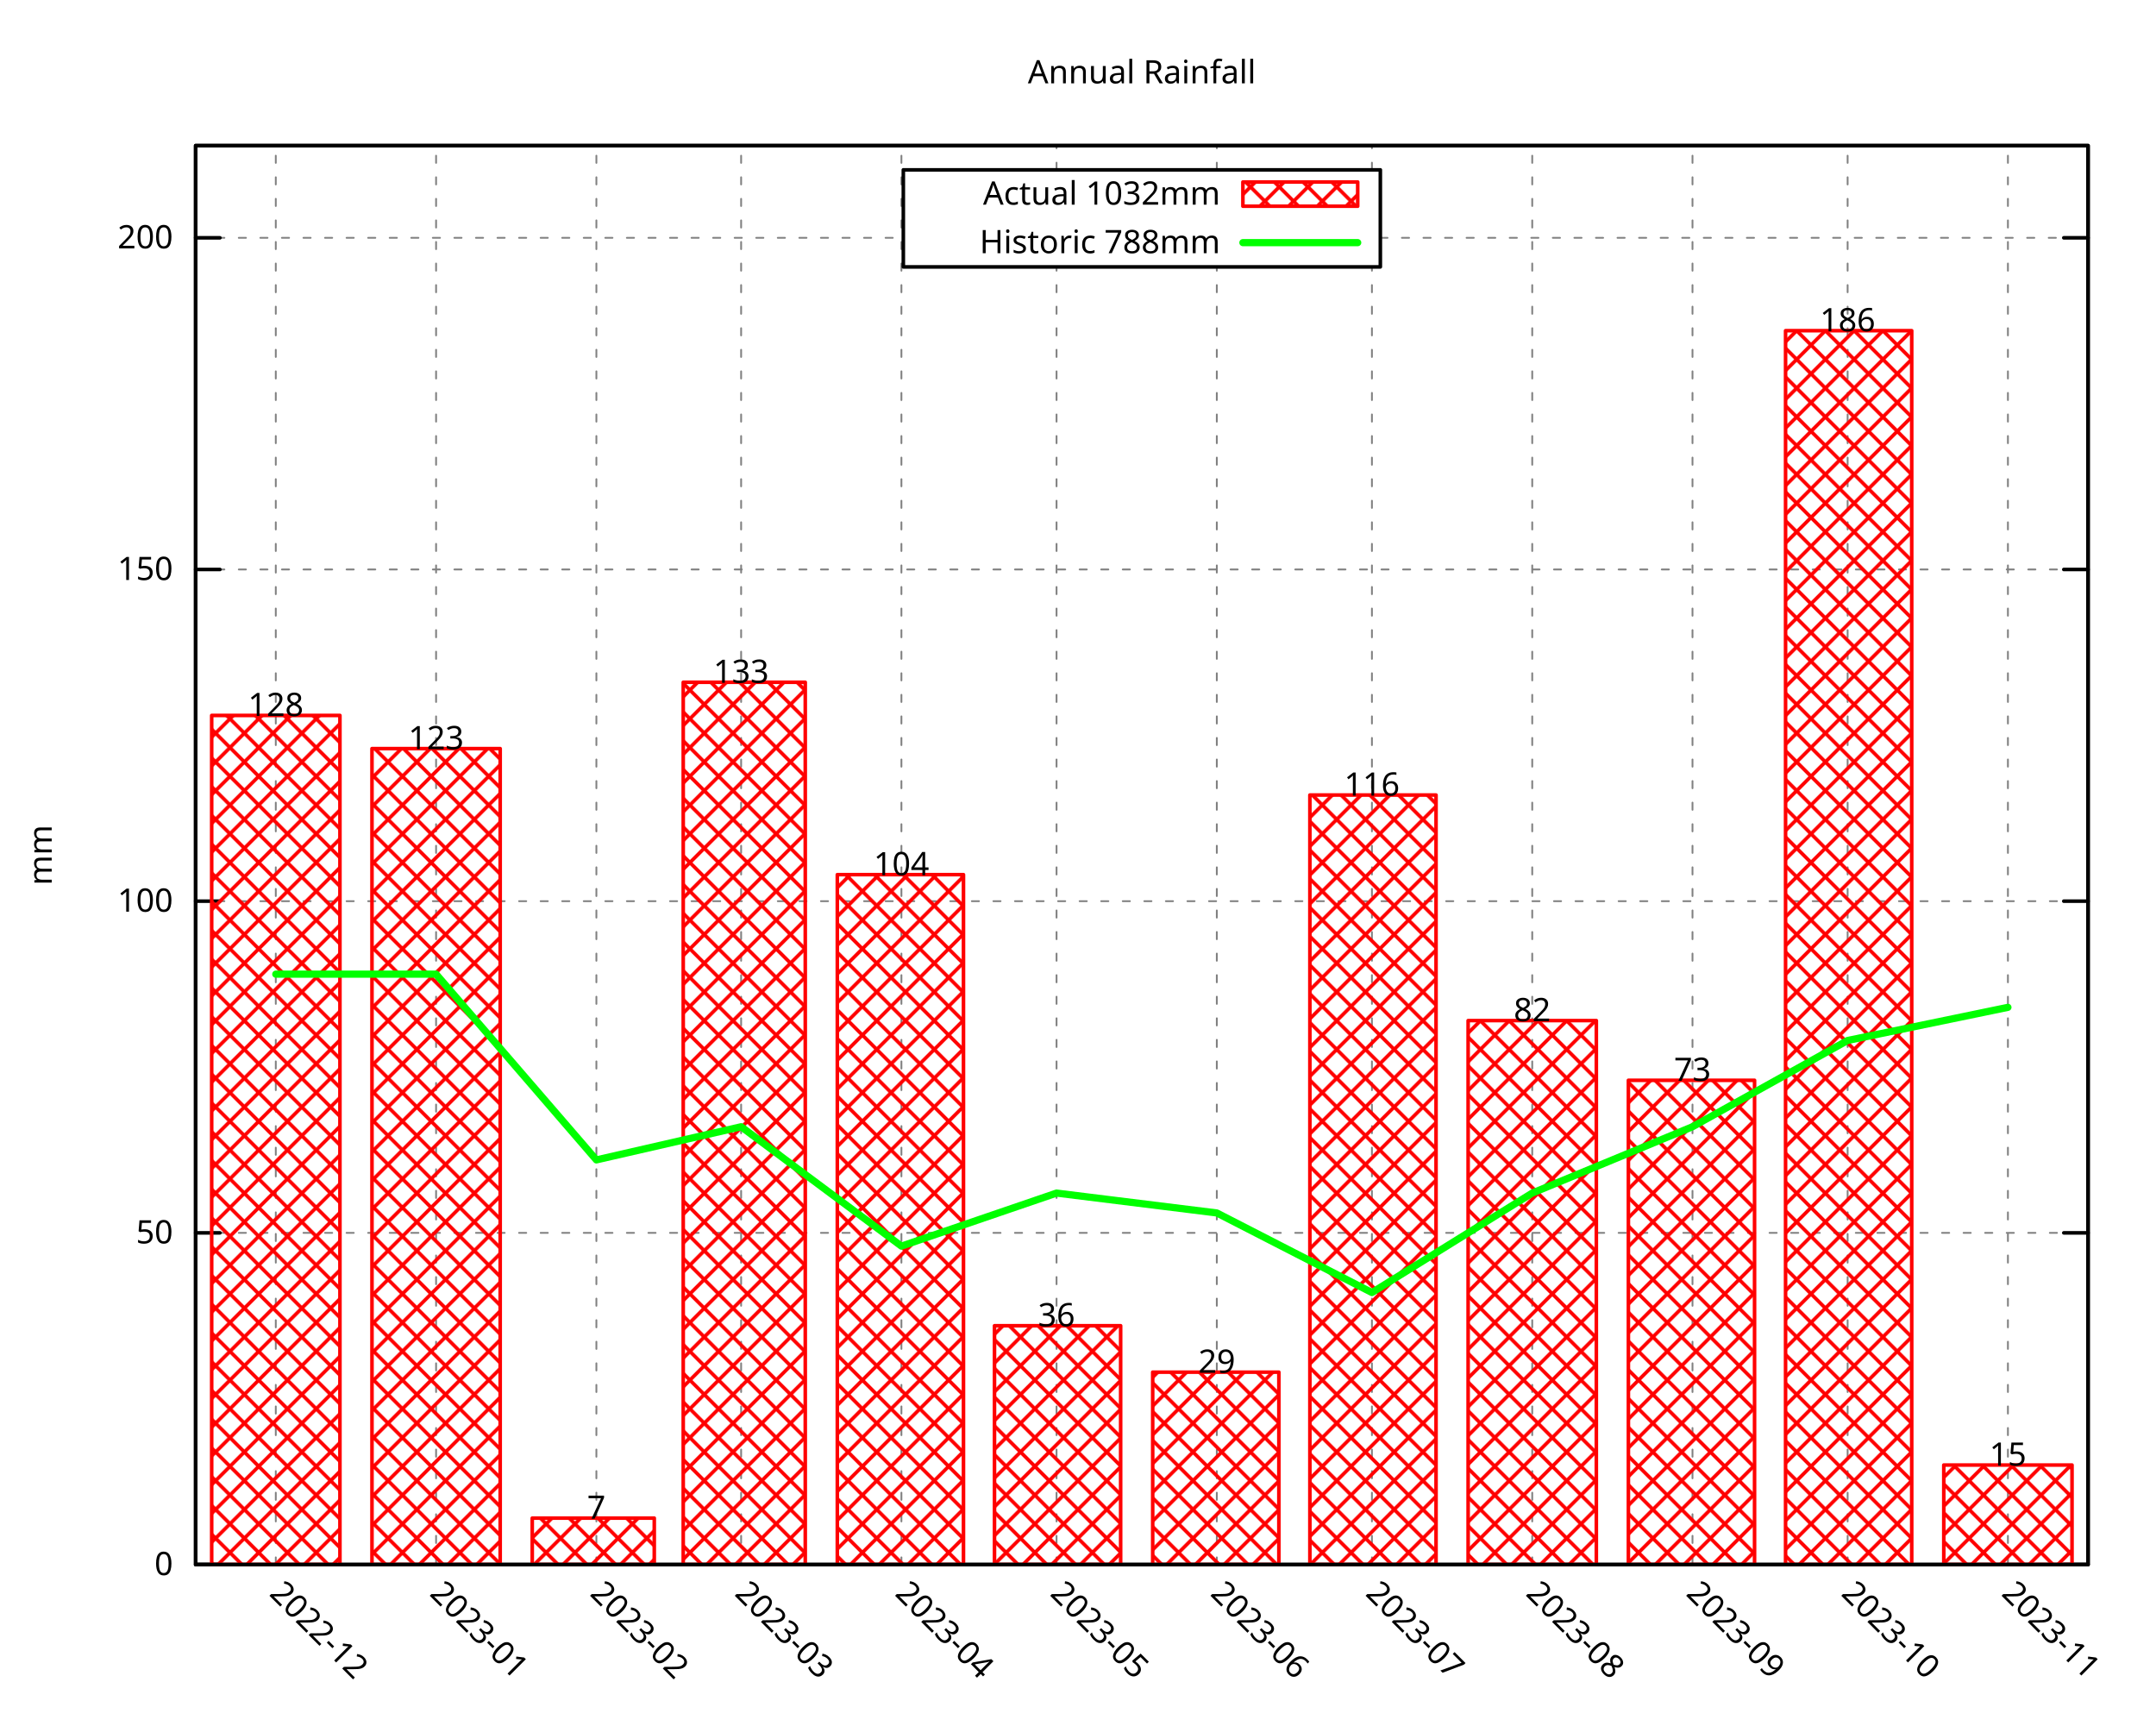
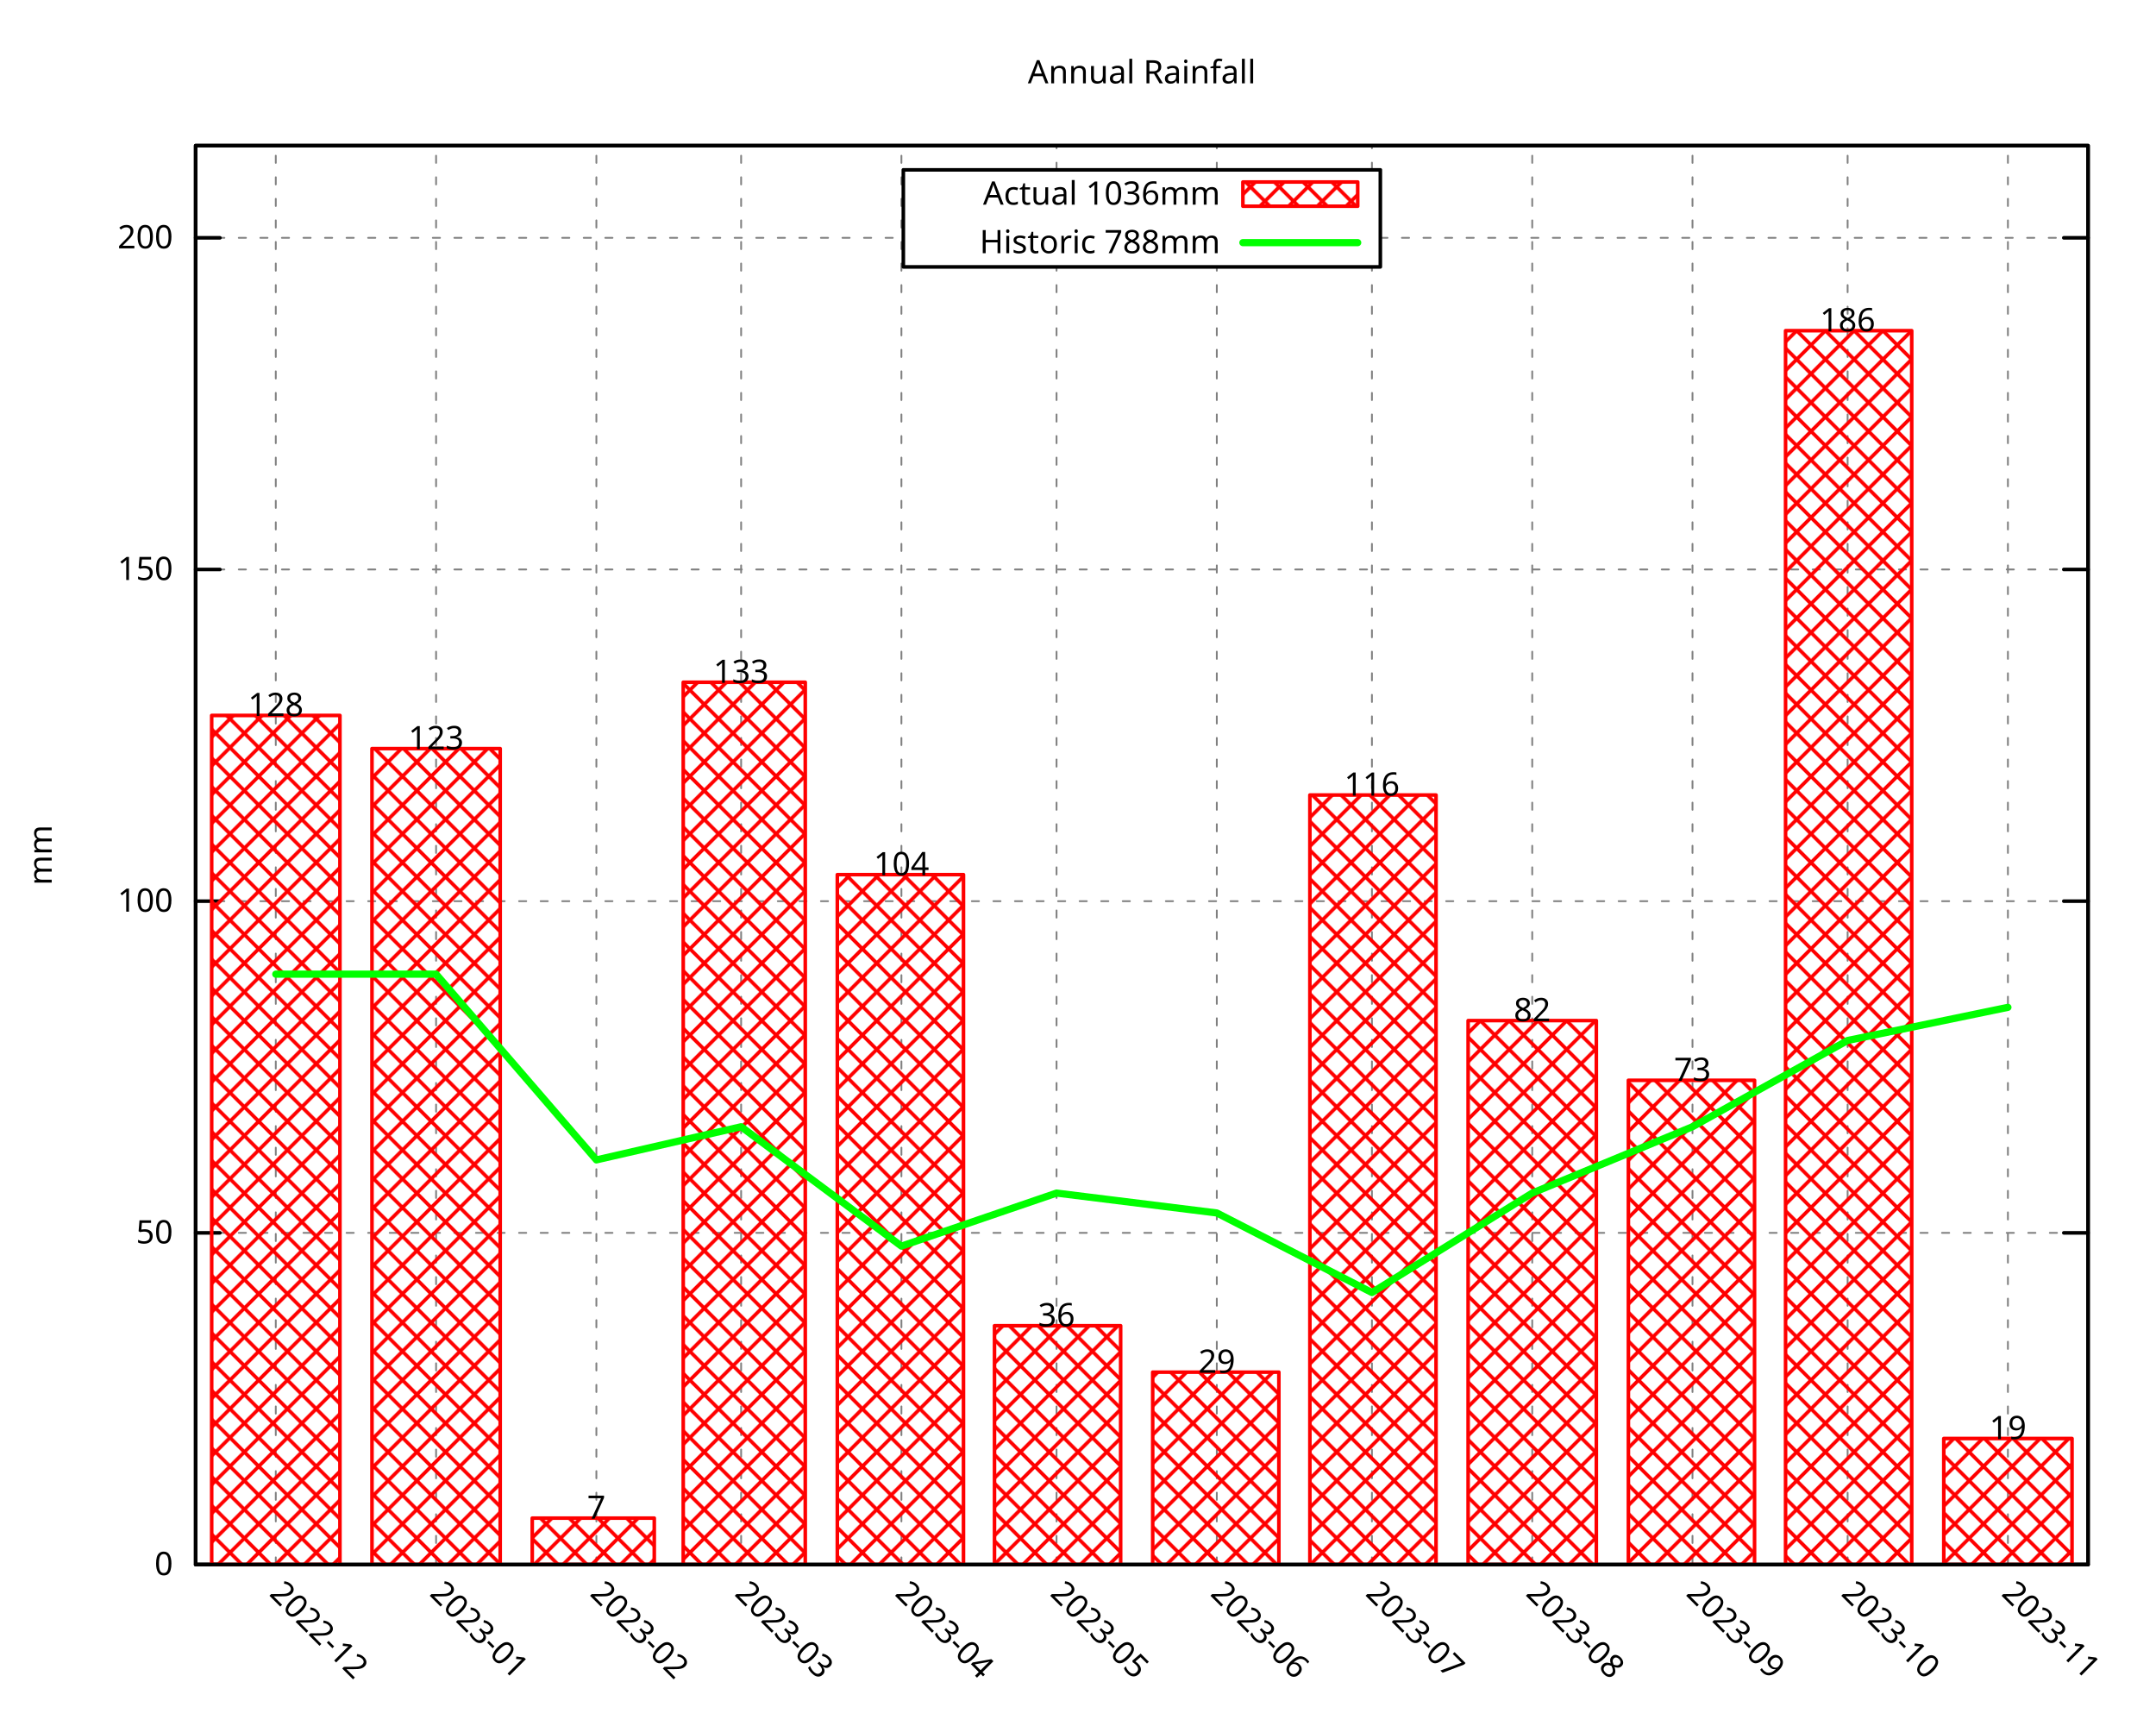
<svg xmlns="http://www.w3.org/2000/svg" xmlns:xlink="http://www.w3.org/1999/xlink" width="600" height="480" viewBox="0 0 600 480">
  <g id="gnuplot_canvas">
    <rect x="0" y="0" width="600" height="480" fill="none" />
    <defs>
      <circle id="gpDot" r="0.5" stroke-width="0.5" stroke="currentColor" />
      <path id="gpPt0" stroke-width="0.296" stroke="currentColor" d="M-1,0 h2 M0,-1 v2" />
      <path id="gpPt1" stroke-width="0.296" stroke="currentColor" d="M-1,-1 L1,1 M1,-1 L-1,1" />
      <path id="gpPt2" stroke-width="0.296" stroke="currentColor" d="M-1,0 L1,0 M0,-1 L0,1 M-1,-1 L1,1 M-1,1 L1,-1" />
      <rect id="gpPt3" stroke-width="0.296" stroke="currentColor" x="-1" y="-1" width="2" height="2" />
      <rect id="gpPt4" stroke-width="0.296" stroke="currentColor" fill="currentColor" x="-1" y="-1" width="2" height="2" />
      <circle id="gpPt5" stroke-width="0.296" stroke="currentColor" cx="0" cy="0" r="1" />
      <use xlink:href="#gpPt5" id="gpPt6" fill="currentColor" stroke="none" />
      <path id="gpPt7" stroke-width="0.296" stroke="currentColor" d="M0,-1.33 L-1.33,0.67 L1.33,0.67 z" />
      <use xlink:href="#gpPt7" id="gpPt8" fill="currentColor" stroke="none" />
      <use xlink:href="#gpPt7" id="gpPt9" stroke="currentColor" transform="rotate(180)" />
      <use xlink:href="#gpPt9" id="gpPt10" fill="currentColor" stroke="none" />
      <use xlink:href="#gpPt3" id="gpPt11" stroke="currentColor" transform="rotate(45)" />
      <use xlink:href="#gpPt11" id="gpPt12" fill="currentColor" stroke="none" />
      <path id="gpPt13" stroke-width="0.296" stroke="currentColor" d="M0,1.330 L1.265,0.411 L0.782,-1.067 L-0.782,-1.076 L-1.265,0.411 z" />
      <use xlink:href="#gpPt13" id="gpPt14" fill="currentColor" stroke="none" />
      <filter id="textbox" filterUnits="objectBoundingBox" x="0" y="0" height="1" width="1">
        <feFlood flood-color="white" flood-opacity="1" result="bgnd" />
        <feComposite in="SourceGraphic" in2="bgnd" operator="atop" />
      </filter>
      <filter id="greybox" filterUnits="objectBoundingBox" x="0" y="0" height="1" width="1">
        <feFlood flood-color="lightgrey" flood-opacity="1" result="grey" />
        <feComposite in="SourceGraphic" in2="grey" operator="atop" />
      </filter>
    </defs>
    <g fill="none" color="white" stroke="currentColor" stroke-width="1.00" stroke-linecap="round" stroke-linejoin="round">
</g>
    <g fill="none" color="black" stroke="currentColor" stroke-width="1.00" stroke-linecap="round" stroke-linejoin="round">
</g>
    <g fill="none" color="black" stroke="black" stroke-width="0.50" stroke-linecap="round" stroke-linejoin="round">
</g>
    <g fill="none" color="gray" stroke="currentColor" stroke-width="0.50" stroke-linecap="round" stroke-linejoin="round">
      <path stroke="gray" stroke-dasharray="2,4" class="gridline" d="M54.45,435.32 L581.09,435.32  " />
    </g>
    <g fill="none" color="gray" stroke="gray" stroke-width="1.00" stroke-linecap="round" stroke-linejoin="round">
</g>
    <g fill="none" color="black" stroke="currentColor" stroke-width="1.00" stroke-linecap="round" stroke-linejoin="round">
      <path stroke="black" d="M54.45,435.32 L61.20,435.32 M581.09,435.32 L574.34,435.32  " />
      <g transform="translate(48.15,438.25)" stroke="none" fill="black" font-family="Droid Sans" font-size="9.00" text-anchor="end">
        <text>
          <tspan font-family="Droid Sans"> 0</tspan>
        </text>
      </g>
    </g>
    <g fill="none" color="black" stroke="currentColor" stroke-width="1.00" stroke-linecap="round" stroke-linejoin="round">
</g>
    <g fill="none" color="black" stroke="black" stroke-width="0.50" stroke-linecap="round" stroke-linejoin="round">
</g>
    <g fill="none" color="gray" stroke="currentColor" stroke-width="0.50" stroke-linecap="round" stroke-linejoin="round">
      <path stroke="gray" stroke-dasharray="2,4" class="gridline" d="M54.45,343.03 L581.09,343.03  " />
    </g>
    <g fill="none" color="gray" stroke="gray" stroke-width="1.00" stroke-linecap="round" stroke-linejoin="round">
</g>
    <g fill="none" color="black" stroke="currentColor" stroke-width="1.00" stroke-linecap="round" stroke-linejoin="round">
      <path stroke="black" d="M54.45,343.03 L61.20,343.03 M581.09,343.03 L574.34,343.03  " />
      <g transform="translate(48.15,345.96)" stroke="none" fill="black" font-family="Droid Sans" font-size="9.00" text-anchor="end">
        <text>
          <tspan font-family="Droid Sans"> 50</tspan>
        </text>
      </g>
    </g>
    <g fill="none" color="black" stroke="currentColor" stroke-width="1.00" stroke-linecap="round" stroke-linejoin="round">
</g>
    <g fill="none" color="black" stroke="black" stroke-width="0.50" stroke-linecap="round" stroke-linejoin="round">
</g>
    <g fill="none" color="gray" stroke="currentColor" stroke-width="0.50" stroke-linecap="round" stroke-linejoin="round">
      <path stroke="gray" stroke-dasharray="2,4" class="gridline" d="M54.45,250.74 L581.09,250.74  " />
    </g>
    <g fill="none" color="gray" stroke="gray" stroke-width="1.00" stroke-linecap="round" stroke-linejoin="round">
</g>
    <g fill="none" color="black" stroke="currentColor" stroke-width="1.00" stroke-linecap="round" stroke-linejoin="round">
      <path stroke="black" d="M54.45,250.74 L61.20,250.74 M581.09,250.74 L574.34,250.74  " />
      <g transform="translate(48.15,253.67)" stroke="none" fill="black" font-family="Droid Sans" font-size="9.00" text-anchor="end">
        <text>
          <tspan font-family="Droid Sans"> 100</tspan>
        </text>
      </g>
    </g>
    <g fill="none" color="black" stroke="currentColor" stroke-width="1.00" stroke-linecap="round" stroke-linejoin="round">
</g>
    <g fill="none" color="black" stroke="black" stroke-width="0.50" stroke-linecap="round" stroke-linejoin="round">
</g>
    <g fill="none" color="gray" stroke="currentColor" stroke-width="0.50" stroke-linecap="round" stroke-linejoin="round">
      <path stroke="gray" stroke-dasharray="2,4" class="gridline" d="M54.45,158.45 L581.09,158.45  " />
    </g>
    <g fill="none" color="gray" stroke="gray" stroke-width="1.00" stroke-linecap="round" stroke-linejoin="round">
</g>
    <g fill="none" color="black" stroke="currentColor" stroke-width="1.00" stroke-linecap="round" stroke-linejoin="round">
      <path stroke="black" d="M54.45,158.45 L61.20,158.45 M581.09,158.45 L574.34,158.45  " />
      <g transform="translate(48.15,161.38)" stroke="none" fill="black" font-family="Droid Sans" font-size="9.00" text-anchor="end">
        <text>
          <tspan font-family="Droid Sans"> 150</tspan>
        </text>
      </g>
    </g>
    <g fill="none" color="black" stroke="currentColor" stroke-width="1.00" stroke-linecap="round" stroke-linejoin="round">
</g>
    <g fill="none" color="black" stroke="black" stroke-width="0.50" stroke-linecap="round" stroke-linejoin="round">
</g>
    <g fill="none" color="gray" stroke="currentColor" stroke-width="0.50" stroke-linecap="round" stroke-linejoin="round">
      <path stroke="gray" stroke-dasharray="2,4" class="gridline" d="M54.45,66.17 L251.39,66.17 M384.14,66.17 L581.09,66.17  " />
    </g>
    <g fill="none" color="gray" stroke="gray" stroke-width="1.00" stroke-linecap="round" stroke-linejoin="round">
</g>
    <g fill="none" color="black" stroke="currentColor" stroke-width="1.00" stroke-linecap="round" stroke-linejoin="round">
      <path stroke="black" d="M54.45,66.17 L61.20,66.17 M581.09,66.17 L574.34,66.17  " />
      <g transform="translate(48.15,69.10)" stroke="none" fill="black" font-family="Droid Sans" font-size="9.00" text-anchor="end">
        <text>
          <tspan font-family="Droid Sans"> 200</tspan>
        </text>
      </g>
    </g>
    <g fill="none" color="black" stroke="currentColor" stroke-width="1.00" stroke-linecap="round" stroke-linejoin="round">
</g>
    <g fill="none" color="black" stroke="black" stroke-width="0.50" stroke-linecap="round" stroke-linejoin="round">
</g>
    <g fill="none" color="gray" stroke="currentColor" stroke-width="0.50" stroke-linecap="round" stroke-linejoin="round">
      <path stroke="gray" stroke-dasharray="2,4" class="gridline" d="M76.75,435.32 L76.75,40.51  " />
    </g>
    <g fill="none" color="gray" stroke="gray" stroke-width="1.00" stroke-linecap="round" stroke-linejoin="round">
</g>
    <g fill="none" color="black" stroke="currentColor" stroke-width="1.00" stroke-linecap="round" stroke-linejoin="round">
      <path stroke="black" d="M76.75,435.32 M76.75,40.51  " />
      <g transform="translate(74.68,443.69) rotate(45)" stroke="none" fill="black" font-family="Droid Sans" font-size="9.00" text-anchor="start">
        <text>
          <tspan font-family="Droid Sans">2022-12</tspan>
        </text>
      </g>
    </g>
    <g fill="none" color="black" stroke="currentColor" stroke-width="1.00" stroke-linecap="round" stroke-linejoin="round">
</g>
    <g fill="none" color="black" stroke="black" stroke-width="0.50" stroke-linecap="round" stroke-linejoin="round">
</g>
    <g fill="none" color="gray" stroke="currentColor" stroke-width="0.50" stroke-linecap="round" stroke-linejoin="round">
      <path stroke="gray" stroke-dasharray="2,4" class="gridline" d="M121.36,435.32 L121.36,40.51  " />
    </g>
    <g fill="none" color="gray" stroke="gray" stroke-width="1.00" stroke-linecap="round" stroke-linejoin="round">
</g>
    <g fill="none" color="black" stroke="currentColor" stroke-width="1.00" stroke-linecap="round" stroke-linejoin="round">
      <path stroke="black" d="M121.36,435.32 M121.36,40.51  " />
      <g transform="translate(119.29,443.69) rotate(45)" stroke="none" fill="black" font-family="Droid Sans" font-size="9.00" text-anchor="start">
        <text>
          <tspan font-family="Droid Sans">2023-01</tspan>
        </text>
      </g>
    </g>
    <g fill="none" color="black" stroke="currentColor" stroke-width="1.00" stroke-linecap="round" stroke-linejoin="round">
</g>
    <g fill="none" color="black" stroke="black" stroke-width="0.50" stroke-linecap="round" stroke-linejoin="round">
</g>
    <g fill="none" color="gray" stroke="currentColor" stroke-width="0.50" stroke-linecap="round" stroke-linejoin="round">
      <path stroke="gray" stroke-dasharray="2,4" class="gridline" d="M165.97,435.32 L165.97,40.51  " />
    </g>
    <g fill="none" color="gray" stroke="gray" stroke-width="1.00" stroke-linecap="round" stroke-linejoin="round">
</g>
    <g fill="none" color="black" stroke="currentColor" stroke-width="1.00" stroke-linecap="round" stroke-linejoin="round">
      <path stroke="black" d="M165.97,435.32 M165.97,40.51  " />
      <g transform="translate(163.90,443.69) rotate(45)" stroke="none" fill="black" font-family="Droid Sans" font-size="9.00" text-anchor="start">
        <text>
          <tspan font-family="Droid Sans">2023-02</tspan>
        </text>
      </g>
    </g>
    <g fill="none" color="black" stroke="currentColor" stroke-width="1.00" stroke-linecap="round" stroke-linejoin="round">
</g>
    <g fill="none" color="black" stroke="black" stroke-width="0.50" stroke-linecap="round" stroke-linejoin="round">
</g>
    <g fill="none" color="gray" stroke="currentColor" stroke-width="0.50" stroke-linecap="round" stroke-linejoin="round">
      <path stroke="gray" stroke-dasharray="2,4" class="gridline" d="M206.25,435.32 L206.25,40.51  " />
    </g>
    <g fill="none" color="gray" stroke="gray" stroke-width="1.00" stroke-linecap="round" stroke-linejoin="round">
</g>
    <g fill="none" color="black" stroke="currentColor" stroke-width="1.00" stroke-linecap="round" stroke-linejoin="round">
      <path stroke="black" d="M206.25,435.32 M206.25,40.51  " />
      <g transform="translate(204.18,443.69) rotate(45)" stroke="none" fill="black" font-family="Droid Sans" font-size="9.00" text-anchor="start">
        <text>
          <tspan font-family="Droid Sans">2023-03</tspan>
        </text>
      </g>
    </g>
    <g fill="none" color="black" stroke="currentColor" stroke-width="1.00" stroke-linecap="round" stroke-linejoin="round">
</g>
    <g fill="none" color="black" stroke="black" stroke-width="0.50" stroke-linecap="round" stroke-linejoin="round">
</g>
    <g fill="none" color="gray" stroke="currentColor" stroke-width="0.50" stroke-linecap="round" stroke-linejoin="round">
      <path stroke="gray" stroke-dasharray="2,4" class="gridline" d="M250.86,435.32 L250.86,40.51  " />
    </g>
    <g fill="none" color="gray" stroke="gray" stroke-width="1.00" stroke-linecap="round" stroke-linejoin="round">
</g>
    <g fill="none" color="black" stroke="currentColor" stroke-width="1.00" stroke-linecap="round" stroke-linejoin="round">
      <path stroke="black" d="M250.86,435.32 M250.86,40.51  " />
      <g transform="translate(248.79,443.69) rotate(45)" stroke="none" fill="black" font-family="Droid Sans" font-size="9.00" text-anchor="start">
        <text>
          <tspan font-family="Droid Sans">2023-04</tspan>
        </text>
      </g>
    </g>
    <g fill="none" color="black" stroke="currentColor" stroke-width="1.00" stroke-linecap="round" stroke-linejoin="round">
</g>
    <g fill="none" color="black" stroke="black" stroke-width="0.50" stroke-linecap="round" stroke-linejoin="round">
</g>
    <g fill="none" color="gray" stroke="currentColor" stroke-width="0.50" stroke-linecap="round" stroke-linejoin="round">
      <path stroke="gray" stroke-dasharray="2,4" class="gridline" d="M294.03,435.32 L294.03,74.26 M294.03,47.26 L294.03,40.51  " />
    </g>
    <g fill="none" color="gray" stroke="gray" stroke-width="1.00" stroke-linecap="round" stroke-linejoin="round">
</g>
    <g fill="none" color="black" stroke="currentColor" stroke-width="1.00" stroke-linecap="round" stroke-linejoin="round">
      <path stroke="black" d="M294.03,435.32 M294.03,40.51  " />
      <g transform="translate(291.96,443.69) rotate(45)" stroke="none" fill="black" font-family="Droid Sans" font-size="9.00" text-anchor="start">
        <text>
          <tspan font-family="Droid Sans">2023-05</tspan>
        </text>
      </g>
    </g>
    <g fill="none" color="black" stroke="currentColor" stroke-width="1.00" stroke-linecap="round" stroke-linejoin="round">
</g>
    <g fill="none" color="black" stroke="black" stroke-width="0.50" stroke-linecap="round" stroke-linejoin="round">
</g>
    <g fill="none" color="gray" stroke="currentColor" stroke-width="0.50" stroke-linecap="round" stroke-linejoin="round">
      <path stroke="gray" stroke-dasharray="2,4" class="gridline" d="M338.63,435.32 L338.63,74.26 M338.63,47.26 L338.63,40.51  " />
    </g>
    <g fill="none" color="gray" stroke="gray" stroke-width="1.00" stroke-linecap="round" stroke-linejoin="round">
</g>
    <g fill="none" color="black" stroke="currentColor" stroke-width="1.00" stroke-linecap="round" stroke-linejoin="round">
      <path stroke="black" d="M338.63,435.32 M338.63,40.51  " />
      <g transform="translate(336.56,443.69) rotate(45)" stroke="none" fill="black" font-family="Droid Sans" font-size="9.00" text-anchor="start">
        <text>
          <tspan font-family="Droid Sans">2023-06</tspan>
        </text>
      </g>
    </g>
    <g fill="none" color="black" stroke="currentColor" stroke-width="1.00" stroke-linecap="round" stroke-linejoin="round">
</g>
    <g fill="none" color="black" stroke="black" stroke-width="0.50" stroke-linecap="round" stroke-linejoin="round">
</g>
    <g fill="none" color="gray" stroke="currentColor" stroke-width="0.50" stroke-linecap="round" stroke-linejoin="round">
      <path stroke="gray" stroke-dasharray="2,4" class="gridline" d="M381.80,435.32 L381.80,74.26 M381.80,47.26 L381.80,40.51  " />
    </g>
    <g fill="none" color="gray" stroke="gray" stroke-width="1.00" stroke-linecap="round" stroke-linejoin="round">
</g>
    <g fill="none" color="black" stroke="currentColor" stroke-width="1.00" stroke-linecap="round" stroke-linejoin="round">
      <path stroke="black" d="M381.80,435.32 M381.80,40.51  " />
      <g transform="translate(379.73,443.69) rotate(45)" stroke="none" fill="black" font-family="Droid Sans" font-size="9.00" text-anchor="start">
        <text>
          <tspan font-family="Droid Sans">2023-07</tspan>
        </text>
      </g>
    </g>
    <g fill="none" color="black" stroke="currentColor" stroke-width="1.00" stroke-linecap="round" stroke-linejoin="round">
</g>
    <g fill="none" color="black" stroke="black" stroke-width="0.50" stroke-linecap="round" stroke-linejoin="round">
</g>
    <g fill="none" color="gray" stroke="currentColor" stroke-width="0.50" stroke-linecap="round" stroke-linejoin="round">
      <path stroke="gray" stroke-dasharray="2,4" class="gridline" d="M426.41,435.32 L426.41,40.51  " />
    </g>
    <g fill="none" color="gray" stroke="gray" stroke-width="1.00" stroke-linecap="round" stroke-linejoin="round">
</g>
    <g fill="none" color="black" stroke="currentColor" stroke-width="1.00" stroke-linecap="round" stroke-linejoin="round">
      <path stroke="black" d="M426.41,435.32 M426.41,40.51  " />
      <g transform="translate(424.34,443.69) rotate(45)" stroke="none" fill="black" font-family="Droid Sans" font-size="9.00" text-anchor="start">
        <text>
          <tspan font-family="Droid Sans">2023-08</tspan>
        </text>
      </g>
    </g>
    <g fill="none" color="black" stroke="currentColor" stroke-width="1.00" stroke-linecap="round" stroke-linejoin="round">
</g>
    <g fill="none" color="black" stroke="black" stroke-width="0.50" stroke-linecap="round" stroke-linejoin="round">
</g>
    <g fill="none" color="gray" stroke="currentColor" stroke-width="0.50" stroke-linecap="round" stroke-linejoin="round">
      <path stroke="gray" stroke-dasharray="2,4" class="gridline" d="M471.01,435.32 L471.01,40.51  " />
    </g>
    <g fill="none" color="gray" stroke="gray" stroke-width="1.00" stroke-linecap="round" stroke-linejoin="round">
</g>
    <g fill="none" color="black" stroke="currentColor" stroke-width="1.00" stroke-linecap="round" stroke-linejoin="round">
      <path stroke="black" d="M471.01,435.32 M471.01,40.51  " />
      <g transform="translate(468.94,443.69) rotate(45)" stroke="none" fill="black" font-family="Droid Sans" font-size="9.00" text-anchor="start">
        <text>
          <tspan font-family="Droid Sans">2023-09</tspan>
        </text>
      </g>
    </g>
    <g fill="none" color="black" stroke="currentColor" stroke-width="1.00" stroke-linecap="round" stroke-linejoin="round">
</g>
    <g fill="none" color="black" stroke="black" stroke-width="0.50" stroke-linecap="round" stroke-linejoin="round">
</g>
    <g fill="none" color="gray" stroke="currentColor" stroke-width="0.50" stroke-linecap="round" stroke-linejoin="round">
      <path stroke="gray" stroke-dasharray="2,4" class="gridline" d="M514.18,435.32 L514.18,40.51  " />
    </g>
    <g fill="none" color="gray" stroke="gray" stroke-width="1.00" stroke-linecap="round" stroke-linejoin="round">
</g>
    <g fill="none" color="black" stroke="currentColor" stroke-width="1.00" stroke-linecap="round" stroke-linejoin="round">
      <path stroke="black" d="M514.18,435.32 M514.18,40.51  " />
      <g transform="translate(512.11,443.69) rotate(45)" stroke="none" fill="black" font-family="Droid Sans" font-size="9.00" text-anchor="start">
        <text>
          <tspan font-family="Droid Sans">2023-10</tspan>
        </text>
      </g>
    </g>
    <g fill="none" color="black" stroke="currentColor" stroke-width="1.00" stroke-linecap="round" stroke-linejoin="round">
</g>
    <g fill="none" color="black" stroke="black" stroke-width="0.50" stroke-linecap="round" stroke-linejoin="round">
</g>
    <g fill="none" color="gray" stroke="currentColor" stroke-width="0.50" stroke-linecap="round" stroke-linejoin="round">
      <path stroke="gray" stroke-dasharray="2,4" class="gridline" d="M558.79,435.32 L558.79,40.51  " />
    </g>
    <g fill="none" color="gray" stroke="gray" stroke-width="1.00" stroke-linecap="round" stroke-linejoin="round">
</g>
    <g fill="none" color="black" stroke="currentColor" stroke-width="1.00" stroke-linecap="round" stroke-linejoin="round">
      <path stroke="black" d="M558.79,435.32 M558.79,40.51  " />
      <g transform="translate(556.72,443.69) rotate(45)" stroke="none" fill="black" font-family="Droid Sans" font-size="9.00" text-anchor="start">
        <text>
          <tspan font-family="Droid Sans">2023-11</tspan>
        </text>
      </g>
    </g>
    <g fill="none" color="black" stroke="currentColor" stroke-width="1.00" stroke-linecap="round" stroke-linejoin="round">
</g>
    <g fill="none" color="black" stroke="currentColor" stroke-width="1.00" stroke-linecap="round" stroke-linejoin="round">
      <path stroke="black" d="M54.45,40.51 L54.45,435.32 L581.09,435.32 L581.09,40.51 L54.45,40.51 Z  " />
    </g>
    <g fill="none" color="black" stroke="currentColor" stroke-width="1.00" stroke-linecap="round" stroke-linejoin="round">
      <g transform="translate(14.39,237.92) rotate(270)" stroke="none" fill="black" font-family="Droid Sans" font-size="9.00" text-anchor="middle">
        <text>
          <tspan font-family="Droid Sans">mm</tspan>
        </text>
      </g>
    </g>
    <g fill="none" color="black" stroke="currentColor" stroke-width="1.00" stroke-linecap="round" stroke-linejoin="round">
</g>
    <g fill="none" color="black" stroke="currentColor" stroke-width="1.00" stroke-linecap="round" stroke-linejoin="round">
      <path stroke="black" d="M251.39,74.26 L251.39,47.26 L384.14,47.26 L384.14,74.26 L251.39,74.26 Z  " />
    </g>
    <g id="gnuplot_plot_1">
      <g fill="none" color="black" stroke="currentColor" stroke-width="1.00" stroke-linecap="round" stroke-linejoin="round">
        <g transform="translate(339.59,56.94)" stroke="none" fill="black" font-family="Droid Sans" font-size="9.00" text-anchor="end">
          <text>
-             <tspan font-family="Droid Sans">Actual 1032mm</tspan>
+             <tspan font-family="Droid Sans">Actual 1036mm</tspan>
          </text>
        </g>
      </g>
      <g fill="none" color="black" stroke="currentColor" stroke-width="1.00" stroke-linecap="round" stroke-linejoin="round">
        <defs>
          <pattern id="gpPat1" patternUnits="userSpaceOnUse" x="0" y="0" width="8" height="8">
            <path style="fill:none; stroke:rgb(255,0,0)" d="M0,0 L8,8 M0,8 L8,0" />
          </pattern>
        </defs>
        <g stroke="none" shape-rendering="crispEdges">
          <polygon fill="url(#gpPat1)" points="345.89,57.38 377.84,57.38 377.84,50.63 345.89,50.63 " />
        </g>
        <path stroke="rgb(255,   0,   0)" d="M345.89,57.38 L377.84,57.38 L377.84,50.64 L345.89,50.64 L345.89,57.38 Z  " />
      </g>
      <g fill="none" color="black" stroke="currentColor" stroke-width="1.00" stroke-linecap="round" stroke-linejoin="round">
        <defs>
          <pattern id="gpPat2" patternUnits="userSpaceOnUse" x="0" y="0" width="8" height="8">
            <path style="fill:none; stroke:rgb(255,0,0)" d="M0,0 L8,8 M0,8 L8,0" />
          </pattern>
        </defs>
        <g stroke="none" shape-rendering="crispEdges">
          <polygon fill="url(#gpPat2)" points="58.91,435.32 94.61,435.32 94.61,199.05 58.91,199.05 " />
        </g>
        <path stroke="rgb(255,   0,   0)" d="M58.91,435.32 L58.91,199.06 L94.60,199.06 L94.60,435.32 L58.91,435.32 Z  " />
        <g stroke="none" shape-rendering="crispEdges">
          <polygon fill="url(#gpPat2)" points="103.52,435.32 139.21,435.32 139.21,208.28 103.52,208.28 " />
        </g>
        <path stroke="rgb(255,   0,   0)" d="M103.52,435.32 L103.52,208.29 L139.20,208.29 L139.20,435.32 L103.52,435.32 Z  " />
        <g stroke="none" shape-rendering="crispEdges">
          <polygon fill="url(#gpPat2)" points="148.12,435.32 182.09,435.32 182.09,422.39 148.12,422.39 " />
        </g>
        <path stroke="rgb(255,   0,   0)" d="M148.12,435.32 L148.12,422.40 L182.08,422.40 L182.08,435.32 L148.12,435.32 Z  " />
        <g stroke="none" shape-rendering="crispEdges">
          <polygon fill="url(#gpPat2)" points="190.14,435.32 224.11,435.32 224.11,189.82 190.14,189.82 " />
        </g>
        <path stroke="rgb(255,   0,   0)" d="M190.14,435.32 L190.14,189.83 L224.10,189.83 L224.10,435.32 L190.14,435.32 Z  " />
        <g stroke="none" shape-rendering="crispEdges">
          <polygon fill="url(#gpPat2)" points="233.02,435.32 268.14,435.32 268.14,243.35 233.02,243.35 " />
        </g>
        <path stroke="rgb(255,   0,   0)" d="M233.02,435.32 L233.02,243.36 L268.13,243.36 L268.13,435.32 L233.02,435.32 Z  " />
        <g stroke="none" shape-rendering="crispEdges">
          <polygon fill="url(#gpPat2)" points="276.76,435.32 311.88,435.32 311.88,368.86 276.76,368.86 " />
        </g>
        <path stroke="rgb(255,   0,   0)" d="M276.76,435.32 L276.76,368.87 L311.87,368.87 L311.87,435.32 L276.76,435.32 Z  " />
        <g stroke="none" shape-rendering="crispEdges">
          <polygon fill="url(#gpPat2)" points="320.79,435.32 355.91,435.32 355.91,381.78 320.79,381.78 " />
        </g>
        <path stroke="rgb(255,   0,   0)" d="M320.79,435.32 L320.79,381.79 L355.90,381.79 L355.90,435.32 L320.79,435.32 Z  " />
        <g stroke="none" shape-rendering="crispEdges">
          <polygon fill="url(#gpPat2)" points="364.53,435.32 399.65,435.32 399.65,221.20 364.53,221.20 " />
        </g>
        <path stroke="rgb(255,   0,   0)" d="M364.53,435.32 L364.53,221.21 L399.64,221.21 L399.64,435.32 L364.53,435.32 Z  " />
        <g stroke="none" shape-rendering="crispEdges">
          <polygon fill="url(#gpPat2)" points="408.57,435.32 444.26,435.32 444.26,283.96 408.57,283.96 " />
        </g>
        <path stroke="rgb(255,   0,   0)" d="M408.57,435.32 L408.57,283.97 L444.25,283.97 L444.25,435.32 L408.57,435.32 Z  " />
        <g stroke="none" shape-rendering="crispEdges">
          <polygon fill="url(#gpPat2)" points="453.17,435.32 488.29,435.32 488.29,300.57 453.17,300.57 " />
        </g>
        <path stroke="rgb(255,   0,   0)" d="M453.17,435.32 L453.17,300.58 L488.28,300.58 L488.28,435.32 L453.17,435.32 Z  " />
        <g stroke="none" shape-rendering="crispEdges">
          <polygon fill="url(#gpPat2)" points="496.91,435.32 532.03,435.32 532.03,92.00 496.91,92.00 " />
        </g>
        <path stroke="rgb(255,   0,   0)" d="M496.91,435.32 L496.91,92.01 L532.02,92.01 L532.02,435.32 L496.91,435.32 Z  " />
        <g stroke="none" shape-rendering="crispEdges">
-           <polygon fill="url(#gpPat2)" points="540.94,435.32 576.64,435.32 576.64,407.62 540.94,407.62 " />
-         </g>
-         <path stroke="rgb(255,   0,   0)" d="M540.94,435.32 L540.94,407.63 L576.63,407.63 L576.63,435.32 L540.94,435.32 Z  " />
+           <polygon fill="url(#gpPat2)" points="540.94,435.32 576.64,435.32 576.64,400.24 540.94,400.24 " />
+         </g>
+         <path stroke="rgb(255,   0,   0)" d="M540.94,435.32 L540.94,400.25 L576.63,400.25 L576.63,435.32 L540.94,435.32 Z  " />
      </g>
    </g>
    <g id="gnuplot_plot_2" fill="none">
      <g fill="none" color="black" stroke="currentColor" stroke-width="1.00" stroke-linecap="round" stroke-linejoin="round">
        <g transform="translate(76.75,199.22)" stroke="none" fill="black" font-family="Droid Sans" font-size="9.00" text-anchor="middle">
          <text>
            <tspan font-family="Droid Sans">128</tspan>
          </text>
        </g>
        <g transform="translate(121.36,208.45)" stroke="none" fill="black" font-family="Droid Sans" font-size="9.00" text-anchor="middle">
          <text>
            <tspan font-family="Droid Sans">123</tspan>
          </text>
        </g>
        <g transform="translate(165.97,422.56)" stroke="none" fill="black" font-family="Droid Sans" font-size="9.00" text-anchor="middle">
          <text>
            <tspan font-family="Droid Sans">7</tspan>
          </text>
        </g>
        <g transform="translate(206.25,189.99)" stroke="none" fill="black" font-family="Droid Sans" font-size="9.00" text-anchor="middle">
          <text>
            <tspan font-family="Droid Sans">133</tspan>
          </text>
        </g>
        <g transform="translate(250.86,243.52)" stroke="none" fill="black" font-family="Droid Sans" font-size="9.00" text-anchor="middle">
          <text>
            <tspan font-family="Droid Sans">104</tspan>
          </text>
        </g>
        <g transform="translate(294.03,369.03)" stroke="none" fill="black" font-family="Droid Sans" font-size="9.00" text-anchor="middle">
          <text>
            <tspan font-family="Droid Sans">36</tspan>
          </text>
        </g>
        <g transform="translate(338.63,381.95)" stroke="none" fill="black" font-family="Droid Sans" font-size="9.00" text-anchor="middle">
          <text>
            <tspan font-family="Droid Sans">29</tspan>
          </text>
        </g>
        <g transform="translate(381.80,221.37)" stroke="none" fill="black" font-family="Droid Sans" font-size="9.00" text-anchor="middle">
          <text>
            <tspan font-family="Droid Sans">116</tspan>
          </text>
        </g>
        <g transform="translate(426.41,284.13)" stroke="none" fill="black" font-family="Droid Sans" font-size="9.00" text-anchor="middle">
          <text>
            <tspan font-family="Droid Sans">82</tspan>
          </text>
        </g>
        <g transform="translate(471.01,300.74)" stroke="none" fill="black" font-family="Droid Sans" font-size="9.00" text-anchor="middle">
          <text>
            <tspan font-family="Droid Sans">73</tspan>
          </text>
        </g>
        <g transform="translate(514.18,92.17)" stroke="none" fill="black" font-family="Droid Sans" font-size="9.00" text-anchor="middle">
          <text>
            <tspan font-family="Droid Sans">186</tspan>
          </text>
        </g>
-         <g transform="translate(558.79,407.79)" stroke="none" fill="black" font-family="Droid Sans" font-size="9.00" text-anchor="middle">
-           <text>
-             <tspan font-family="Droid Sans">15</tspan>
+         <g transform="translate(558.79,400.41)" stroke="none" fill="black" font-family="Droid Sans" font-size="9.00" text-anchor="middle">
+           <text>
+             <tspan font-family="Droid Sans">19</tspan>
          </text>
        </g>
      </g>
    </g>
    <g id="gnuplot_plot_3">
      <g fill="none" color="white" stroke="black" stroke-width="2.00" stroke-linecap="round" stroke-linejoin="round">
</g>
      <g fill="none" color="black" stroke="currentColor" stroke-width="2.00" stroke-linecap="round" stroke-linejoin="round">
        <g transform="translate(339.59,70.44)" stroke="none" fill="black" font-family="Droid Sans" font-size="9.00" text-anchor="end">
          <text>
            <tspan font-family="Droid Sans">Historic 788mm</tspan>
          </text>
        </g>
      </g>
      <g fill="none" color="black" stroke="currentColor" stroke-width="2.00" stroke-linecap="round" stroke-linejoin="round">
        <path stroke="rgb(  0, 255,   0)" d="M345.89,67.51 L377.84,67.51 M76.75,271.05 L121.36,271.05 L165.97,322.73 L206.25,313.50 L250.86,346.72 L294.03,331.96   L338.63,337.49 L381.80,359.64 L426.41,331.96 L471.01,313.50 L514.18,289.50 L558.79,280.28  " />
      </g>
    </g>
    <g fill="none" color="black" stroke="currentColor" stroke-width="2.00" stroke-linecap="round" stroke-linejoin="round">
</g>
    <g fill="none" color="black" stroke="black" stroke-width="1.00" stroke-linecap="round" stroke-linejoin="round">
</g>
    <g fill="none" color="black" stroke="currentColor" stroke-width="1.00" stroke-linecap="round" stroke-linejoin="round">
      <path stroke="black" d="M54.45,40.51 L54.45,435.32 L581.09,435.32 L581.09,40.51 L54.45,40.51 Z  " />
    </g>
    <g fill="none" color="black" stroke="currentColor" stroke-width="1.00" stroke-linecap="round" stroke-linejoin="round">
      <g transform="translate(317.77,23.19)" stroke="none" fill="black" font-family="Droid Sans" font-size="9.00" text-anchor="middle">
        <text>
          <tspan font-family="Droid Sans">Annual Rainfall</tspan>
        </text>
      </g>
    </g>
    <g fill="none" color="black" stroke="currentColor" stroke-width="1.00" stroke-linecap="round" stroke-linejoin="round">
</g>
  </g>
</svg>
